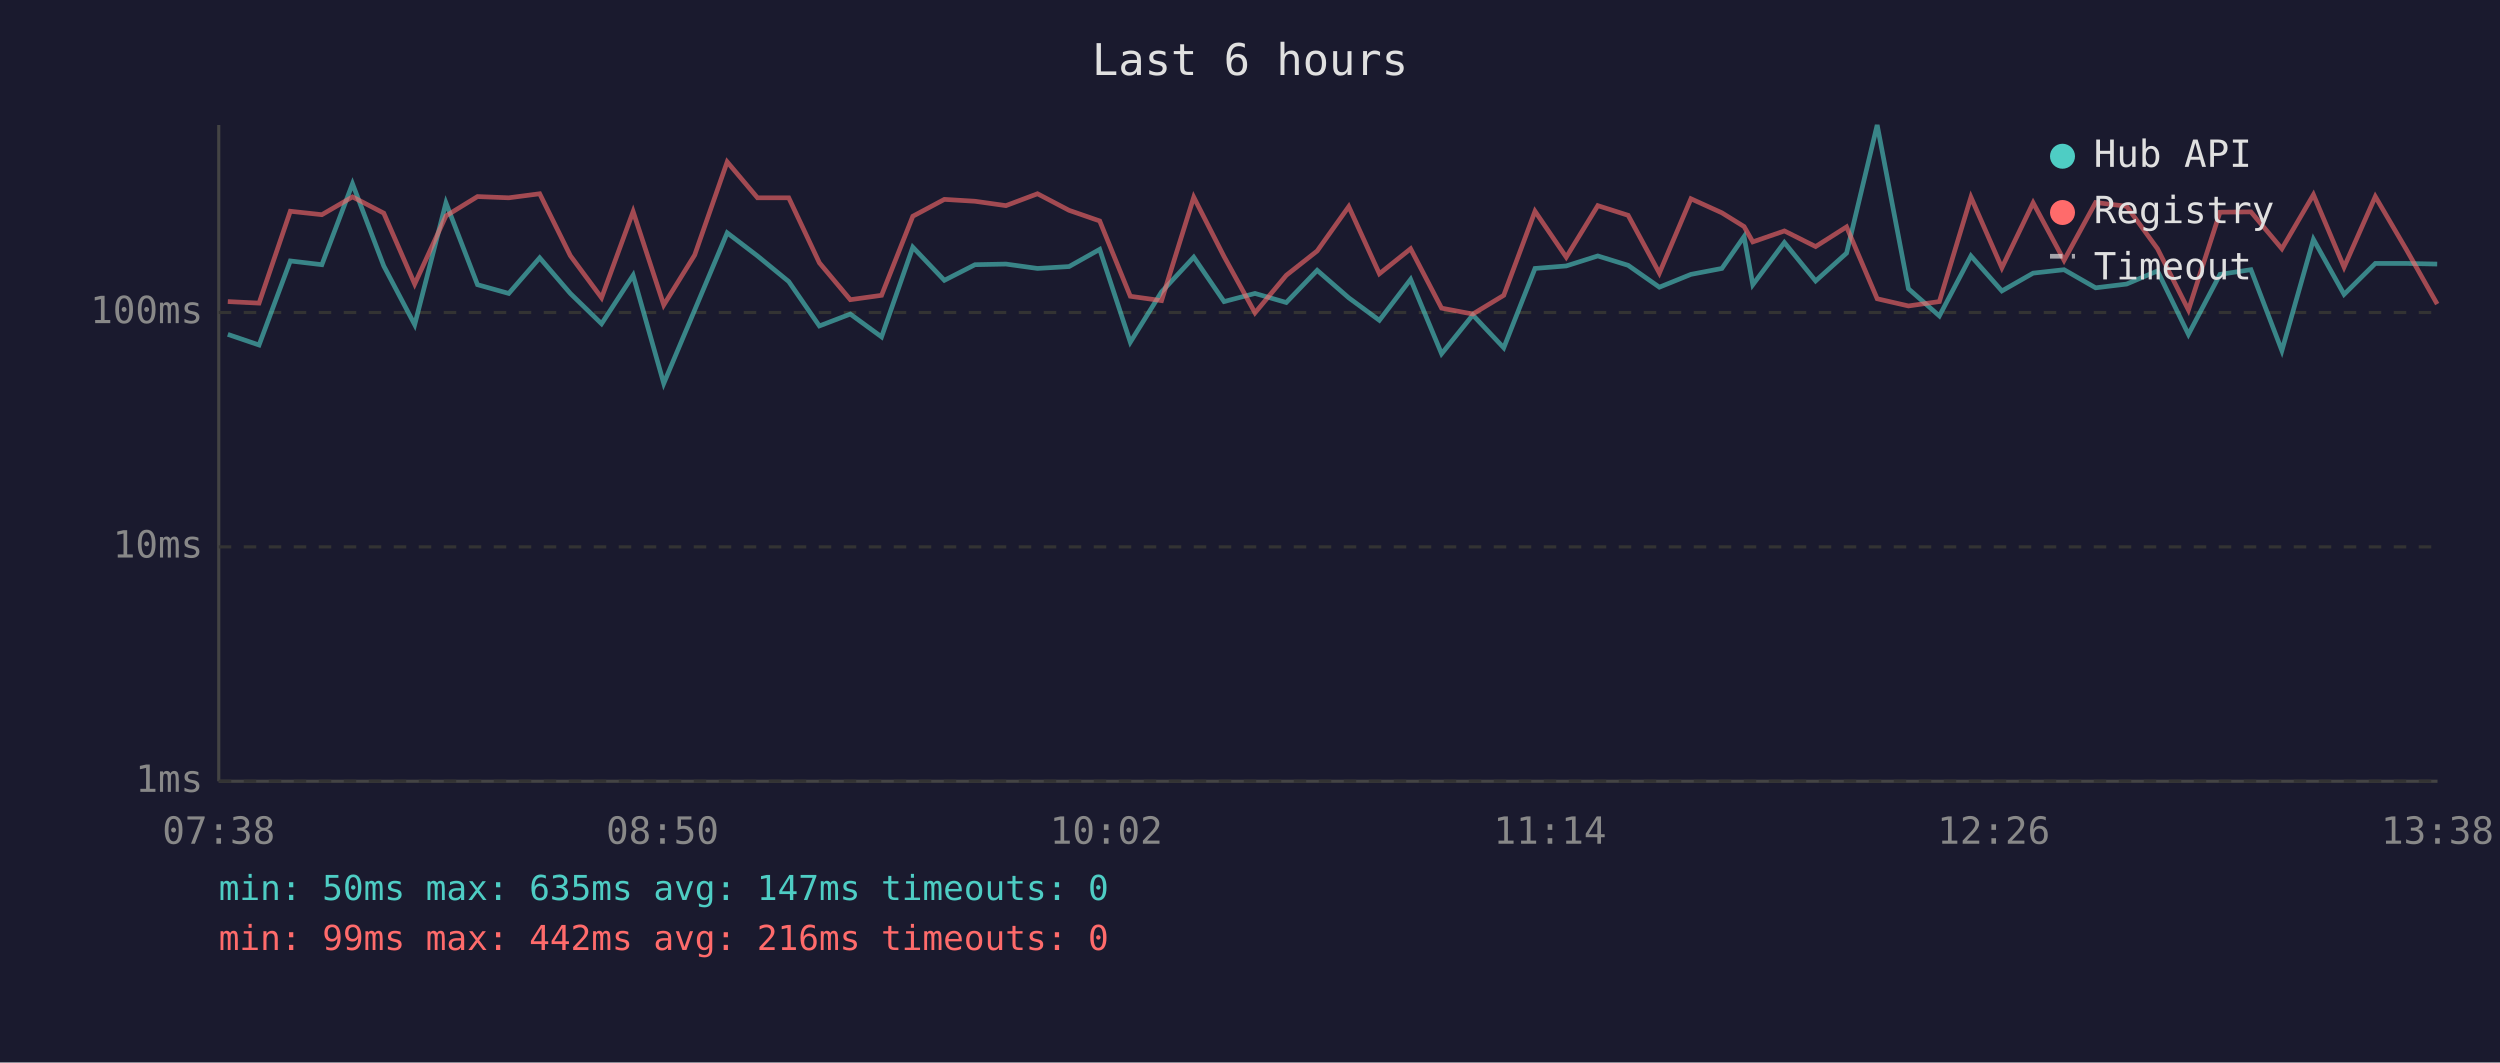
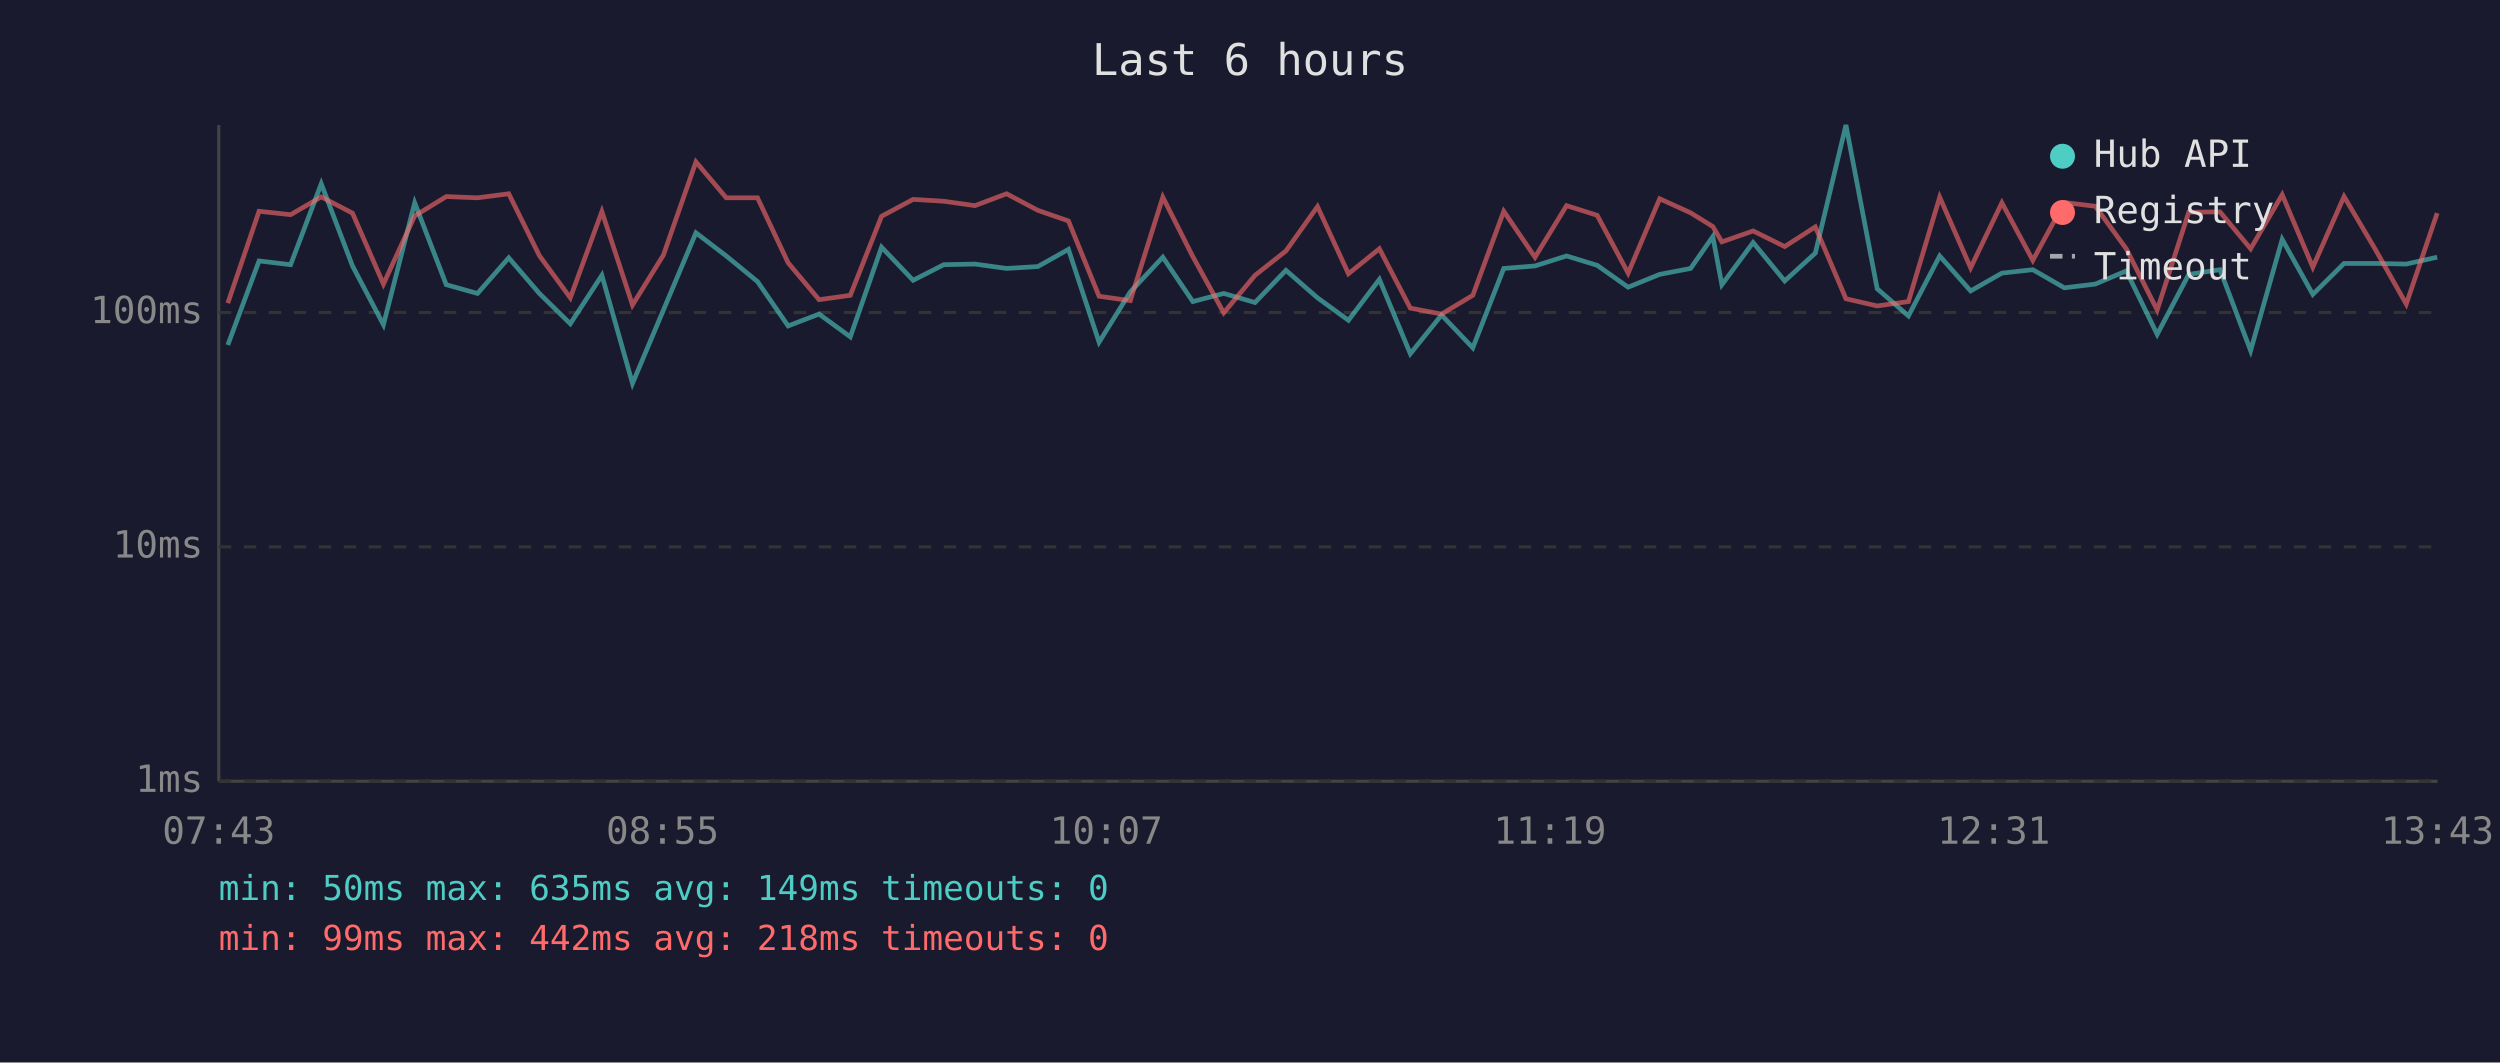
<svg xmlns="http://www.w3.org/2000/svg" viewBox="0 0 800 340" font-family="monospace" font-size="12">
  <rect width="800" height="340" fill="#1a1a2e" />
  <text x="400" y="24" fill="#e0e0e0" font-size="14" text-anchor="middle">Last 6 hours</text>
  <line x1="70" y1="40" x2="70" y2="250" stroke="#444" stroke-width="1" />
  <line x1="70" y1="250" x2="780" y2="250" stroke="#444" stroke-width="1" />
  <line x1="70" y1="250" x2="780" y2="250" stroke="#333" stroke-width="1" stroke-dasharray="4" />
  <text x="65" y="250" fill="#888" text-anchor="end" dominant-baseline="middle">1ms</text>
  <line x1="70" y1="175" x2="780" y2="175" stroke="#333" stroke-width="1" stroke-dasharray="4" />
  <text x="65" y="175" fill="#888" text-anchor="end" dominant-baseline="middle">10ms</text>
  <line x1="70" y1="100" x2="780" y2="100" stroke="#333" stroke-width="1" stroke-dasharray="4" />
  <text x="65" y="100" fill="#888" text-anchor="end" dominant-baseline="middle">100ms</text>
-   <text x="70" y="270" fill="#888" text-anchor="middle">07:38</text>
-   <text x="212" y="270" fill="#888" text-anchor="middle">08:50</text>
-   <text x="354" y="270" fill="#888" text-anchor="middle">10:02</text>
-   <text x="496" y="270" fill="#888" text-anchor="middle">11:14</text>
-   <text x="638" y="270" fill="#888" text-anchor="middle">12:26</text>
-   <text x="780" y="270" fill="#888" text-anchor="middle">13:38</text>
-   <polyline points="72.9,107.0 82.9,110.4 92.9,83.5 103.0,84.7 112.8,58.8 122.8,85.1 132.7,103.9 142.7,64.9 152.8,91.1 162.8,93.9 172.7,82.5 182.5,93.9 192.5,103.6 202.6,88.1 212.4,122.7 222.3,99.2 232.7,74.5 242.4,81.9 252.4,90.1 262.2,104.3 272.1,100.5 282.1,107.8 292.1,79.1 302.2,89.7 312.0,84.7 321.9,84.5 332.0,85.9 342.1,85.3 351.9,79.8 361.7,109.5 371.7,93.4 382.0,82.3 391.7,96.5 401.6,93.9 411.6,96.8 421.5,86.5 431.6,95.3 441.4,102.5 451.4,89.4 461.3,113.2 471.3,100.8 481.2,111.3 491.2,85.9 501.2,85.1 511.3,81.9 521.0,84.9 531.0,91.9 541.1,87.8 551.0,85.9 558.1,75.7 560.9,91.1 571.0,77.6 581.0,89.9 590.9,81.0 600.7,40.0 610.7,92.4 620.6,101.1 630.7,81.9 640.6,93.1 650.6,87.4 660.5,86.3 670.6,92.1 680.5,90.9 690.4,86.7 700.3,107.0 710.4,87.8 720.3,86.3 730.2,112.2 740.3,76.6 750.1,94.2 760.1,84.3 770.0,84.3 779.9,84.5" fill="none" stroke="#4ecdc4" stroke-width="1.5" opacity="0.6" />
-   <polyline points="72.9,96.5 82.9,97.0 92.9,67.6 103.0,68.7 112.8,63.0 122.8,68.2 132.7,90.9 142.7,69.1 152.8,62.9 162.8,63.3 172.7,62.0 182.5,81.8 192.5,95.3 202.6,67.7 212.4,97.6 222.3,81.6 232.7,51.8 242.4,63.3 252.4,63.3 262.2,84.1 272.1,95.9 282.1,94.5 292.1,69.2 302.2,63.8 312.0,64.4 321.9,65.8 332.0,62.0 342.1,67.3 351.9,70.7 361.7,94.8 371.7,96.2 382.0,63.1 391.7,82.1 401.6,100.1 411.6,88.1 421.5,80.3 431.6,66.1 441.4,87.6 451.4,79.6 461.3,98.6 471.3,100.5 481.2,94.5 491.2,67.6 501.2,82.3 511.3,65.8 521.0,68.9 531.0,87.4 541.1,63.6 551.0,68.1 558.1,72.5 560.9,77.4 571.0,73.9 581.0,78.9 590.9,72.6 600.7,95.6 610.7,97.9 620.6,96.5 630.7,63.1 640.6,85.7 650.6,64.9 660.5,83.3 670.6,64.8 680.5,66.0 690.4,79.6 700.3,99.2 710.4,67.9 720.3,67.8 730.2,79.6 740.3,62.3 750.1,85.5 760.1,62.9 770.0,79.8 779.9,97.3" fill="none" stroke="#ff6b6b" stroke-width="1.5" opacity="0.6" />
+   <text x="70" y="270" fill="#888" text-anchor="middle">07:43</text>
+   <text x="212" y="270" fill="#888" text-anchor="middle">08:55</text>
+   <text x="354" y="270" fill="#888" text-anchor="middle">10:07</text>
+   <text x="496" y="270" fill="#888" text-anchor="middle">11:19</text>
+   <text x="638" y="270" fill="#888" text-anchor="middle">12:31</text>
+   <text x="780" y="270" fill="#888" text-anchor="middle">13:43</text>
+   <polyline points="72.9,110.4 82.9,83.5 93.0,84.7 102.8,58.8 112.8,85.1 122.7,103.9 132.7,64.9 142.8,91.1 152.8,93.9 162.8,82.5 172.6,93.9 182.5,103.6 192.6,88.1 202.4,122.7 212.3,99.2 222.7,74.5 232.4,81.9 242.4,90.1 252.2,104.3 262.1,100.5 272.1,107.8 282.1,79.1 292.2,89.7 302.0,84.7 312.0,84.5 322.1,85.9 332.1,85.3 341.9,79.8 351.7,109.5 361.7,93.4 372.1,82.3 381.7,96.5 391.6,93.9 401.6,96.8 411.5,86.5 421.6,95.3 431.5,102.5 441.4,89.4 451.3,113.2 461.3,100.8 471.3,111.3 481.2,85.9 491.2,85.1 501.3,81.9 511.1,84.9 521.0,91.9 531.1,87.8 541.0,85.9 548.1,75.7 551.0,91.1 561.0,77.6 571.1,89.9 580.9,81.0 590.7,40.0 600.7,92.4 610.7,101.1 620.7,81.9 630.6,93.1 640.6,87.4 650.5,86.3 660.6,92.1 670.5,90.9 680.4,86.7 690.3,107.0 700.4,87.8 710.4,86.3 720.2,112.2 730.3,76.6 740.1,94.2 750.1,84.3 760.1,84.3 770.0,84.5 779.9,82.3" fill="none" stroke="#4ecdc4" stroke-width="1.5" opacity="0.6" />
+   <polyline points="72.9,97.0 82.9,67.6 93.0,68.7 102.8,63.0 112.8,68.2 122.7,90.9 132.7,69.1 142.8,62.9 152.8,63.3 162.8,62.0 172.6,81.8 182.5,95.3 192.6,67.7 202.4,97.6 212.3,81.6 222.7,51.8 232.4,63.3 242.4,63.3 252.2,84.1 262.1,95.9 272.1,94.5 282.1,69.2 292.2,63.8 302.0,64.4 312.0,65.8 322.1,62.0 332.1,67.3 341.9,70.7 351.7,94.8 361.7,96.2 372.1,63.1 381.7,82.1 391.6,100.1 401.6,88.1 411.5,80.3 421.6,66.1 431.5,87.6 441.4,79.6 451.3,98.6 461.3,100.5 471.3,94.5 481.2,67.6 491.2,82.3 501.3,65.8 511.1,68.9 521.0,87.4 531.1,63.6 541.0,68.1 548.1,72.5 551.0,77.4 561.0,73.9 571.1,78.9 580.9,72.6 590.7,95.6 600.7,97.9 610.7,96.5 620.7,63.1 630.6,85.7 640.6,64.9 650.5,83.3 660.6,64.8 670.5,66.0 680.4,79.6 690.3,99.2 700.4,67.9 710.4,67.8 720.2,79.6 730.3,62.3 740.1,85.5 750.1,62.9 760.1,79.8 770.0,97.3 779.9,68.2" fill="none" stroke="#ff6b6b" stroke-width="1.5" opacity="0.6" />
  <circle cx="660" cy="50" r="4" fill="#4ecdc4" />
  <text x="670" y="50" fill="#e0e0e0" dominant-baseline="middle">Hub API</text>
  <circle cx="660" cy="68" r="4" fill="#ff6b6b" />
  <text x="670" y="68" fill="#e0e0e0" dominant-baseline="middle">Registry</text>
  <line x1="656" y1="82" x2="664" y2="82" stroke="#e0e0e0" stroke-width="1.5" stroke-dasharray="4,3" opacity="0.7" />
  <text x="670" y="86" fill="#e0e0e0" dominant-baseline="middle">Timeout</text>
-   <text x="70" y="288" fill="#4ecdc4" font-size="11">min: 50ms  max: 635ms  avg: 147ms  timeouts: 0</text>
-   <text x="70" y="304" fill="#ff6b6b" font-size="11">min: 99ms  max: 442ms  avg: 216ms  timeouts: 0</text>
+   <text x="70" y="288" fill="#4ecdc4" font-size="11">min: 50ms  max: 635ms  avg: 149ms  timeouts: 0</text>
+   <text x="70" y="304" fill="#ff6b6b" font-size="11">min: 99ms  max: 442ms  avg: 218ms  timeouts: 0</text>
</svg>
